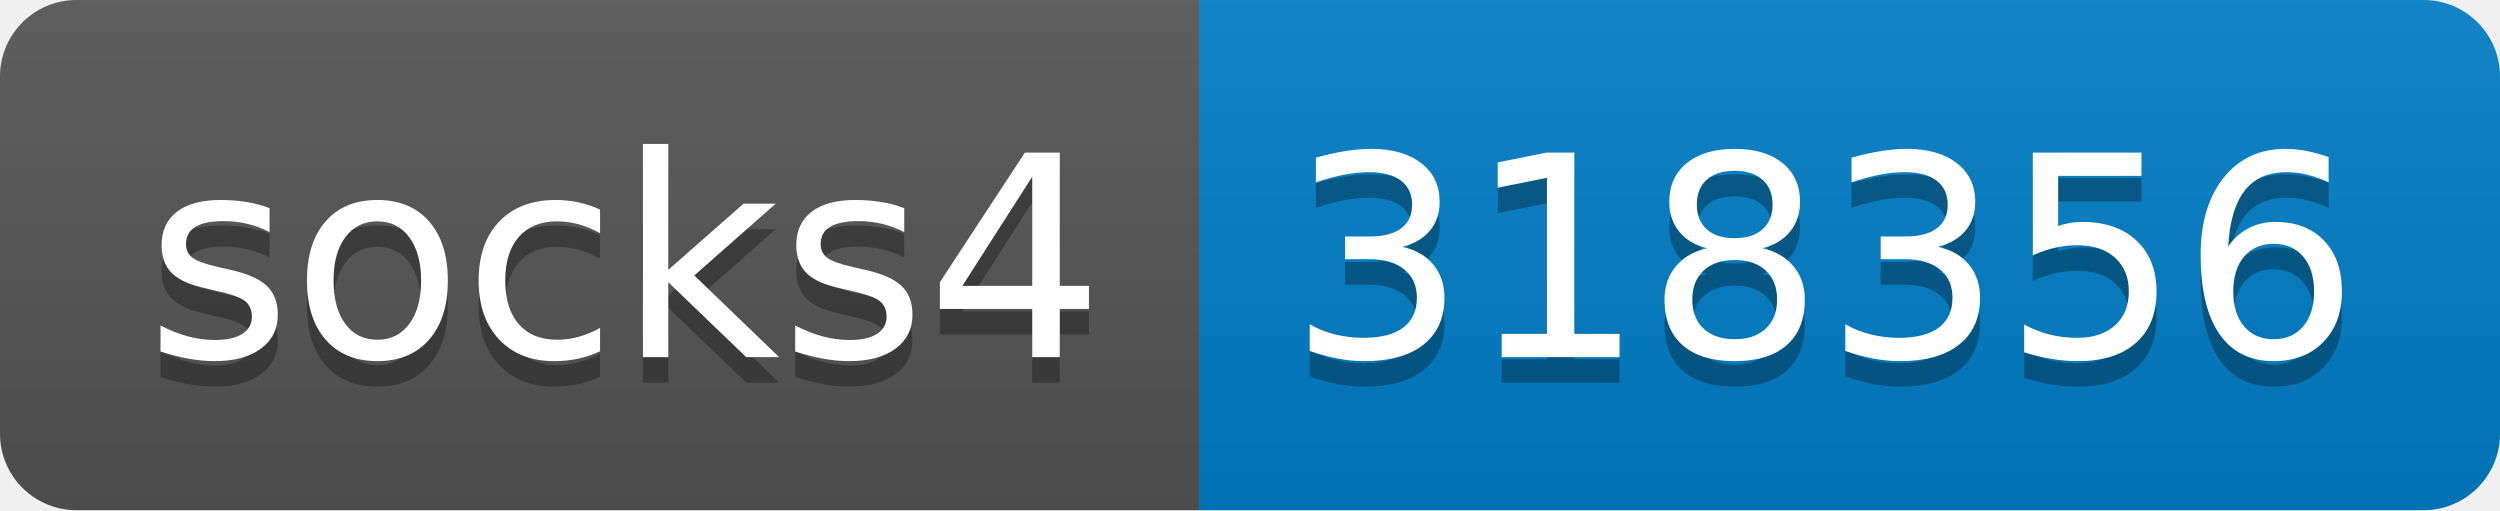
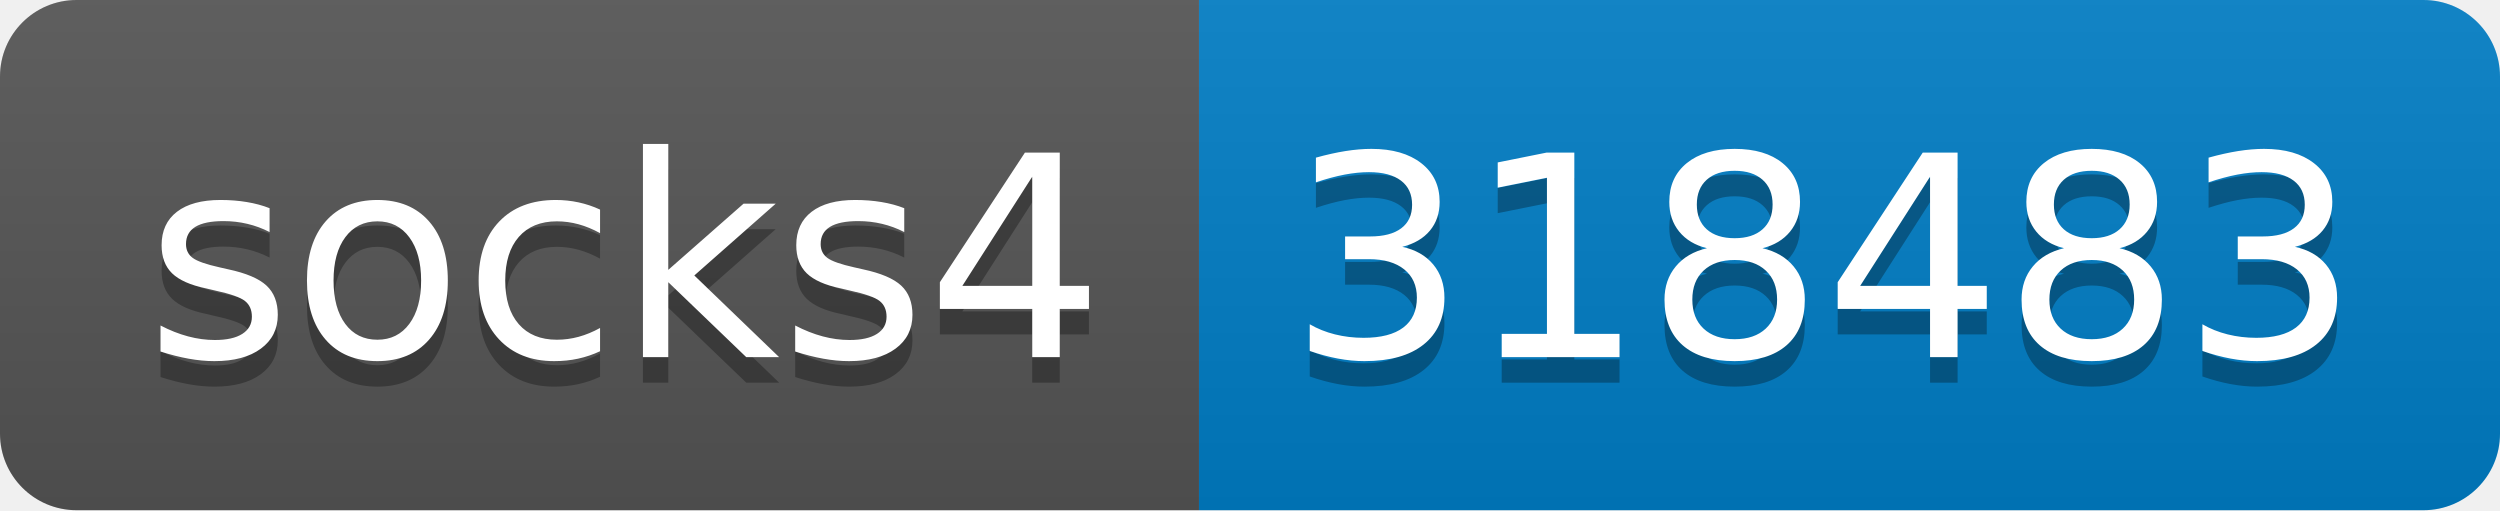
- <svg xmlns="http://www.w3.org/2000/svg" width="98" height="20" role="img" aria-label="socks4: 318356">
+ <svg xmlns="http://www.w3.org/2000/svg" width="98" height="20" role="img" aria-label="socks4: 318483">
  <linearGradient id="s" x2="0" y2="100%">
    <stop offset="0" stop-color="#bbb" stop-opacity=".1" />
    <stop offset="1" stop-opacity=".1" />
  </linearGradient>
  <clipPath id="r">
    <rect width="98" height="20" rx="3" fill="#fff" />
  </clipPath>
  <g clip-path="url(#r)">
    <rect width="47" height="20" fill="#555" />
    <rect x="47" width="51" height="20" fill="#007ec6" />
    <rect width="98" height="20" fill="url(#s)" />
  </g>
  <g fill="#fff" text-anchor="middle" font-family="Verdana,Geneva,DejaVu Sans,sans-serif" text-rendering="geometricPrecision" font-size="110">
    <text aria-hidden="true" x="245" y="150" fill="#010101" fill-opacity=".3" transform="scale(.1)" textLength="370">socks4</text>
    <text x="245" y="140" transform="scale(.1)" fill="#fff" textLength="370">socks4</text>
-     <text aria-hidden="true" x="715" y="150" fill="#010101" fill-opacity=".3" transform="scale(.1)" textLength="410">318356</text>
-     <text x="715" y="140" transform="scale(.1)" fill="#fff" textLength="410">318356</text>
+     <text aria-hidden="true" x="715" y="150" fill="#010101" fill-opacity=".3" transform="scale(.1)" textLength="410">318483</text>
+     <text x="715" y="140" transform="scale(.1)" fill="#fff" textLength="410">318483</text>
  </g>
</svg>
